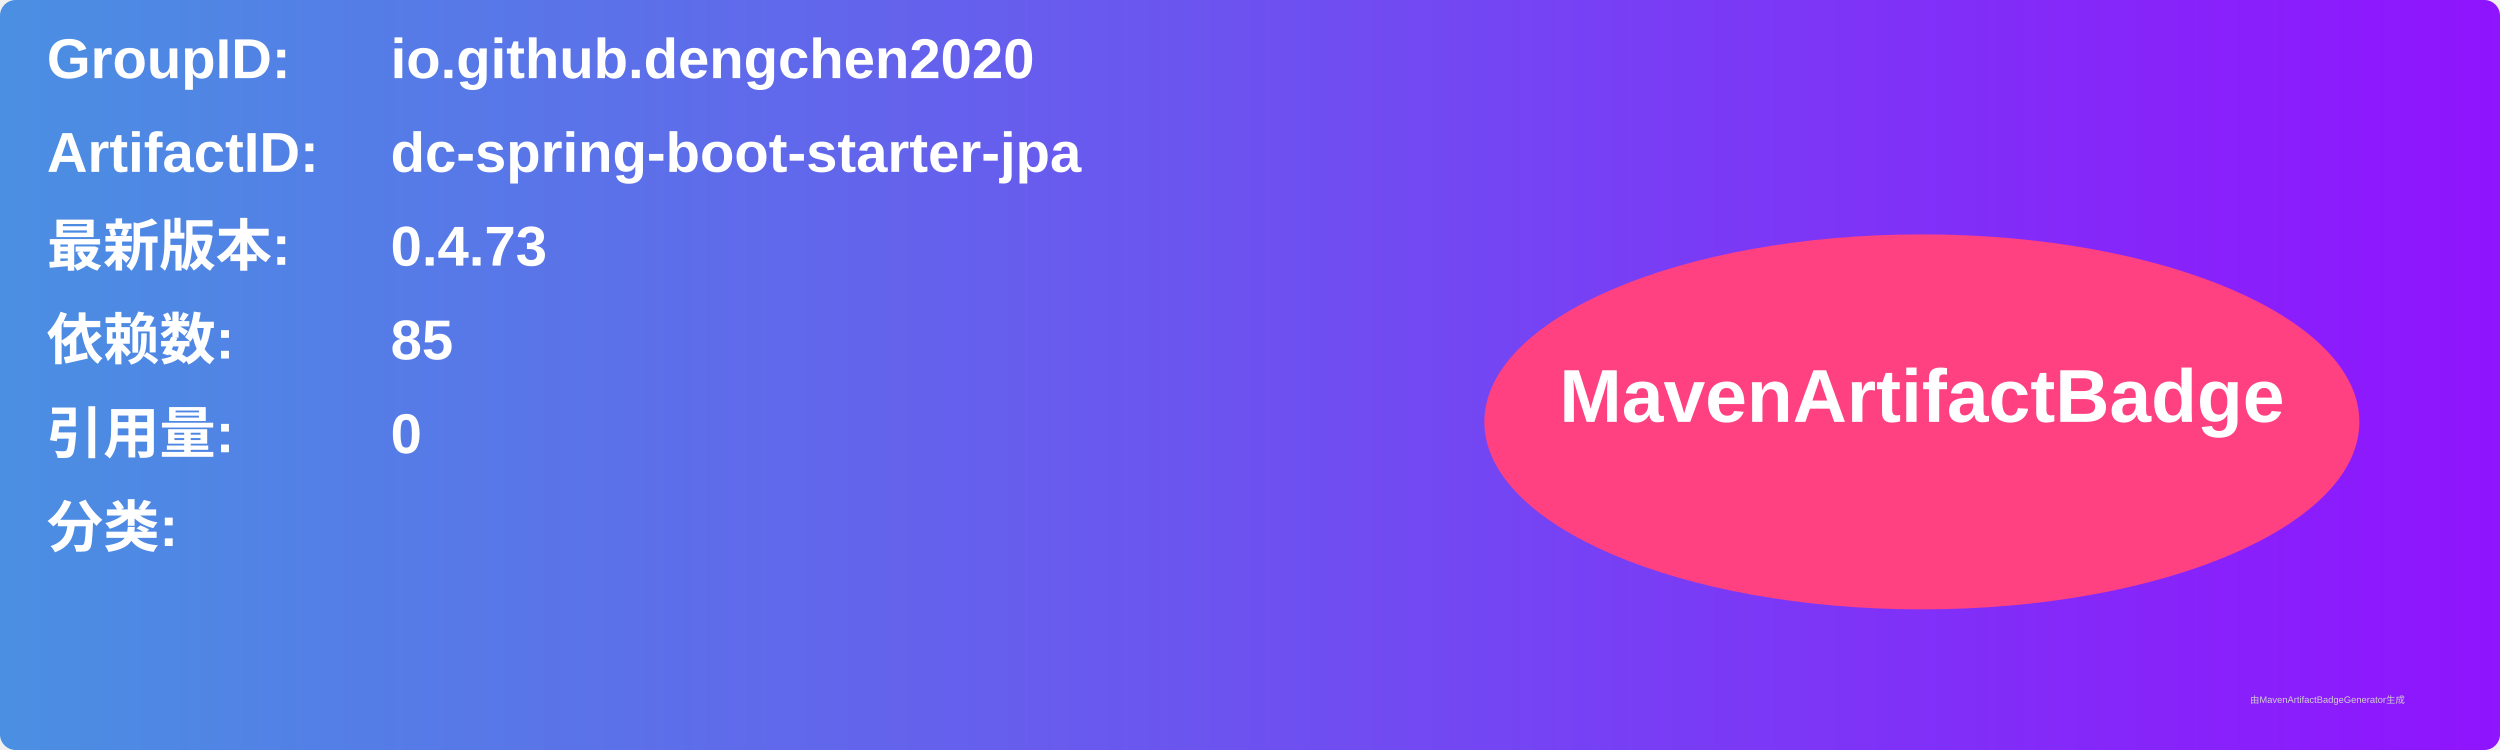
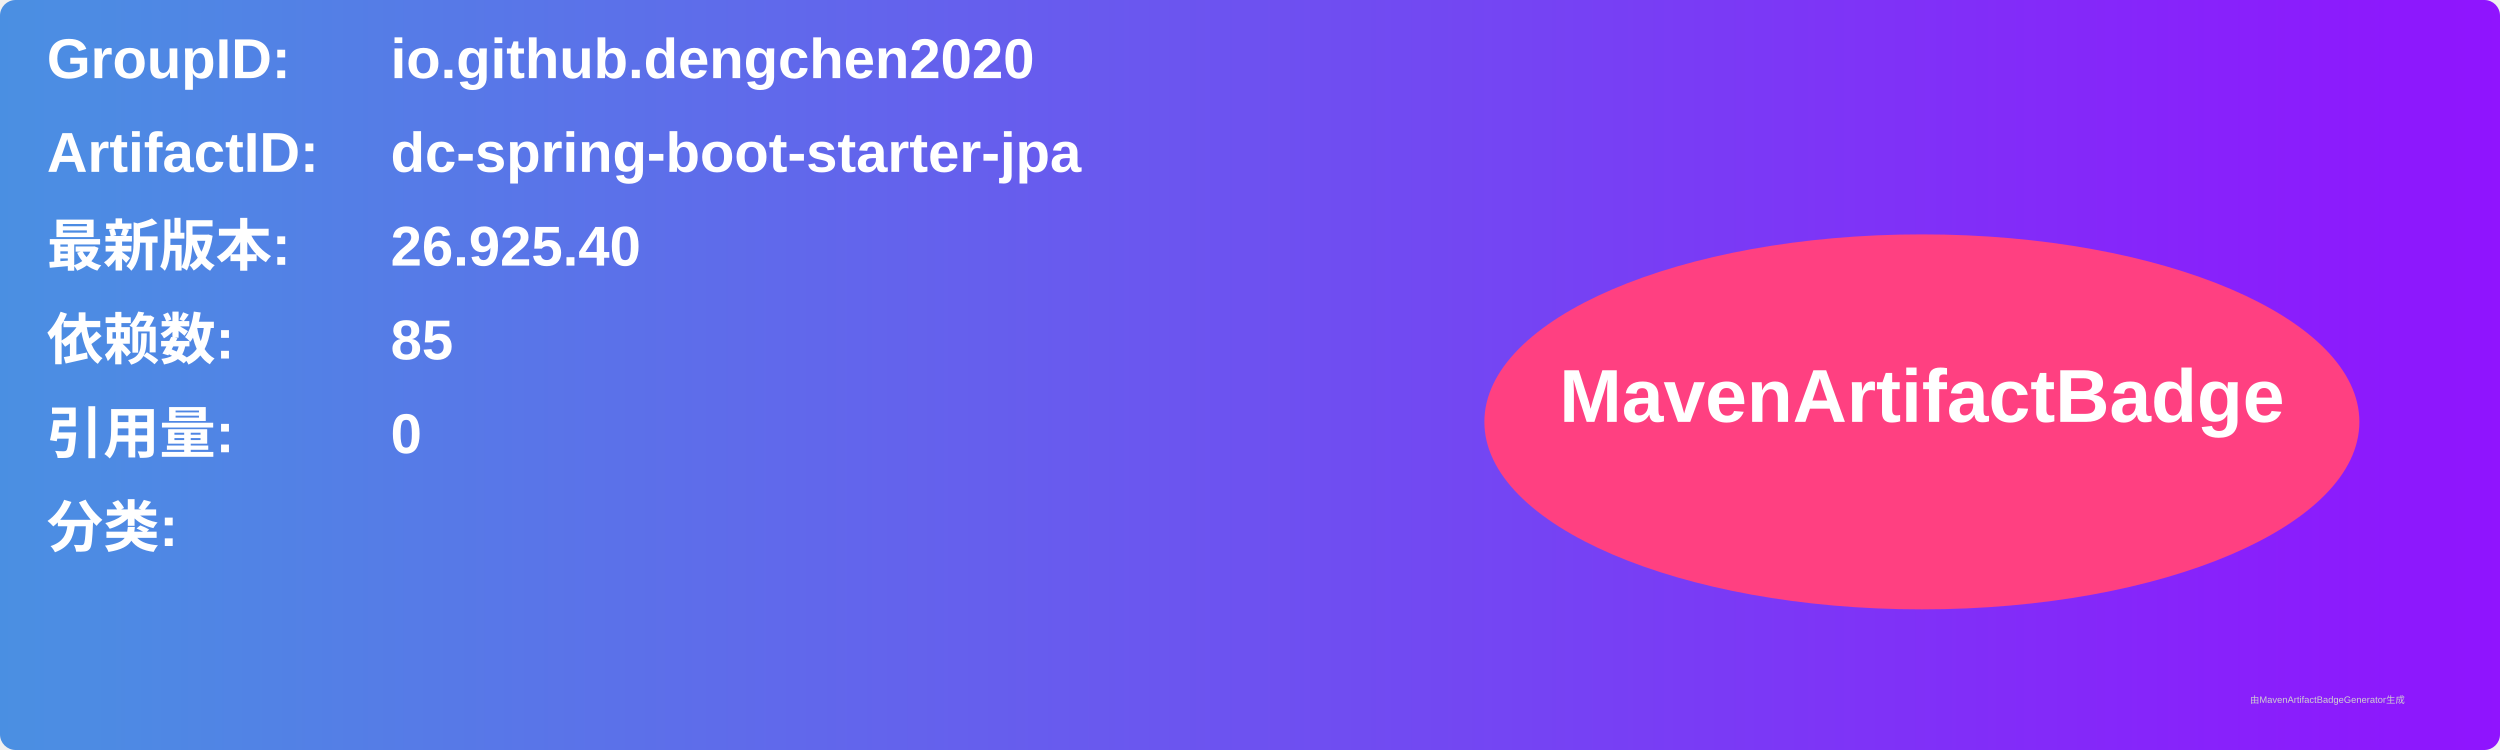
<svg xmlns="http://www.w3.org/2000/svg" width="800" height="240" viewBox="0 0 800 240">
  <linearGradient id="grad" x1="0%" y1="0%" x2="100%" y2="0%">
    <stop offset="0%" stop-color="#4a90e2" />
    <stop offset="100%" stop-color="#9013fe" />
  </linearGradient>
  <rect width="100%" height="100%" rx="5" ry="5" fill="url(#grad)" />
  <g transform="translate(15, 15)">
    <text x="0" y="10" font-family="Arial" font-size="18" fill="white" font-weight="bold" width="260">GroupID:</text>
    <text x="110" y="10" font-family="Arial" font-size="18" fill="white" font-weight="bold" width="460">io.github.dengchen2020</text>
    <text x="0" y="40" font-family="Arial" font-size="18" fill="white" font-weight="bold" width="260">ArtifactID:</text>
    <text x="110" y="40" font-family="Arial" font-size="18" fill="white" font-weight="bold" width="460">dc-spring-boot-starter-jpa</text>
    <text x="0" y="70" font-family="Arial" font-size="18" fill="white" font-weight="bold">最新版本:</text>
    <text x="110" y="70" font-family="Arial" font-size="18" fill="white" font-weight="bold">
-       <tspan font-weight="bold">0.4.73</tspan>
+       <tspan font-weight="bold">26.925.40</tspan>
    </text>
    <text x="0" y="100" font-family="Arial" font-size="18" fill="white" font-weight="bold">依赖数: </text>
    <text x="110" y="100" font-family="Arial" font-size="18" fill="white">
      <tspan font-weight="bold">85</tspan>
    </text>
    <text x="0" y="130" font-family="Arial" font-size="18" fill="white" font-weight="bold">引用量: </text>
    <text x="110" y="130" font-family="Arial" font-size="18" fill="white">
      <tspan font-weight="bold">0</tspan>
    </text>
    <text x="0" y="160" font-family="Arial" font-size="18" fill="white" font-weight="bold">分类:</text>
    <text x="10" y="190" font-family="Arial" font-size="10" fill="white">
      <tspan font-weight="bold" />
    </text>
    <ellipse cx="600" cy="120" rx="140" ry="60" fill="#ff4081" />
    <text x="600" y="120" text-anchor="middle" font-family="Arial" font-size="24" fill="white" font-weight="bold">MavenArtifactBadge</text>
  </g>
  <text x="720" y="225" font-family="Arial" font-size="3" fill="#d0d0d0">由MavenArtifactBadgeGenerator生成</text>
</svg>
